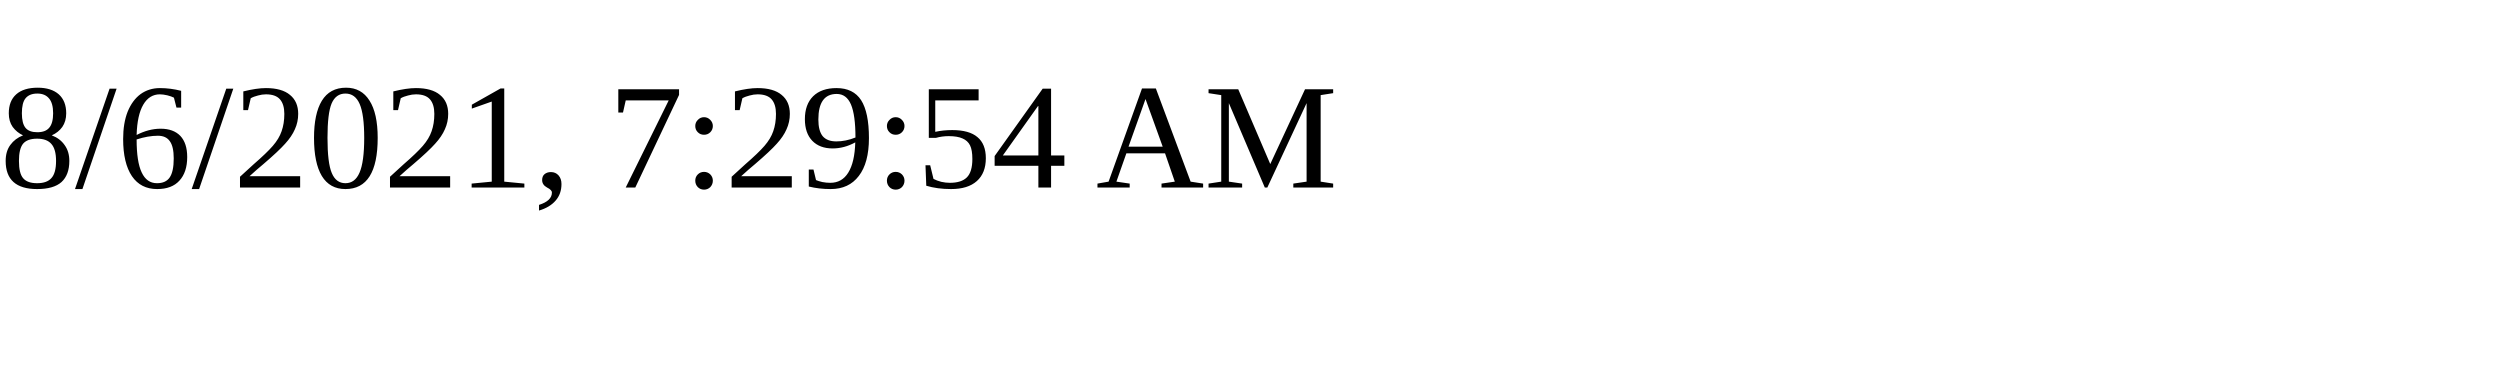
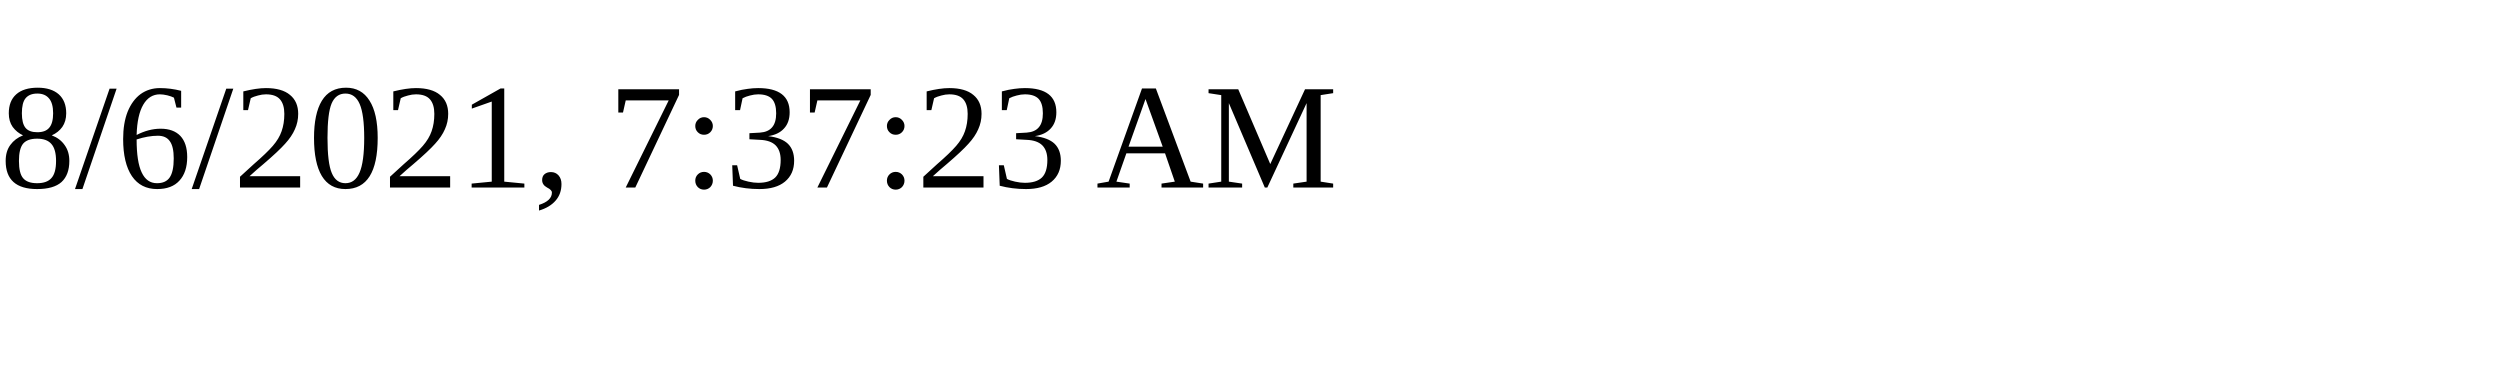
<svg xmlns="http://www.w3.org/2000/svg" height="30" width="200">
-   <text x="0" y="15">8/6/2021, 7:29:54 AM</text>
+   <text x="0" y="15">8/6/2021, 7:37:23 AM</text>
</svg>
